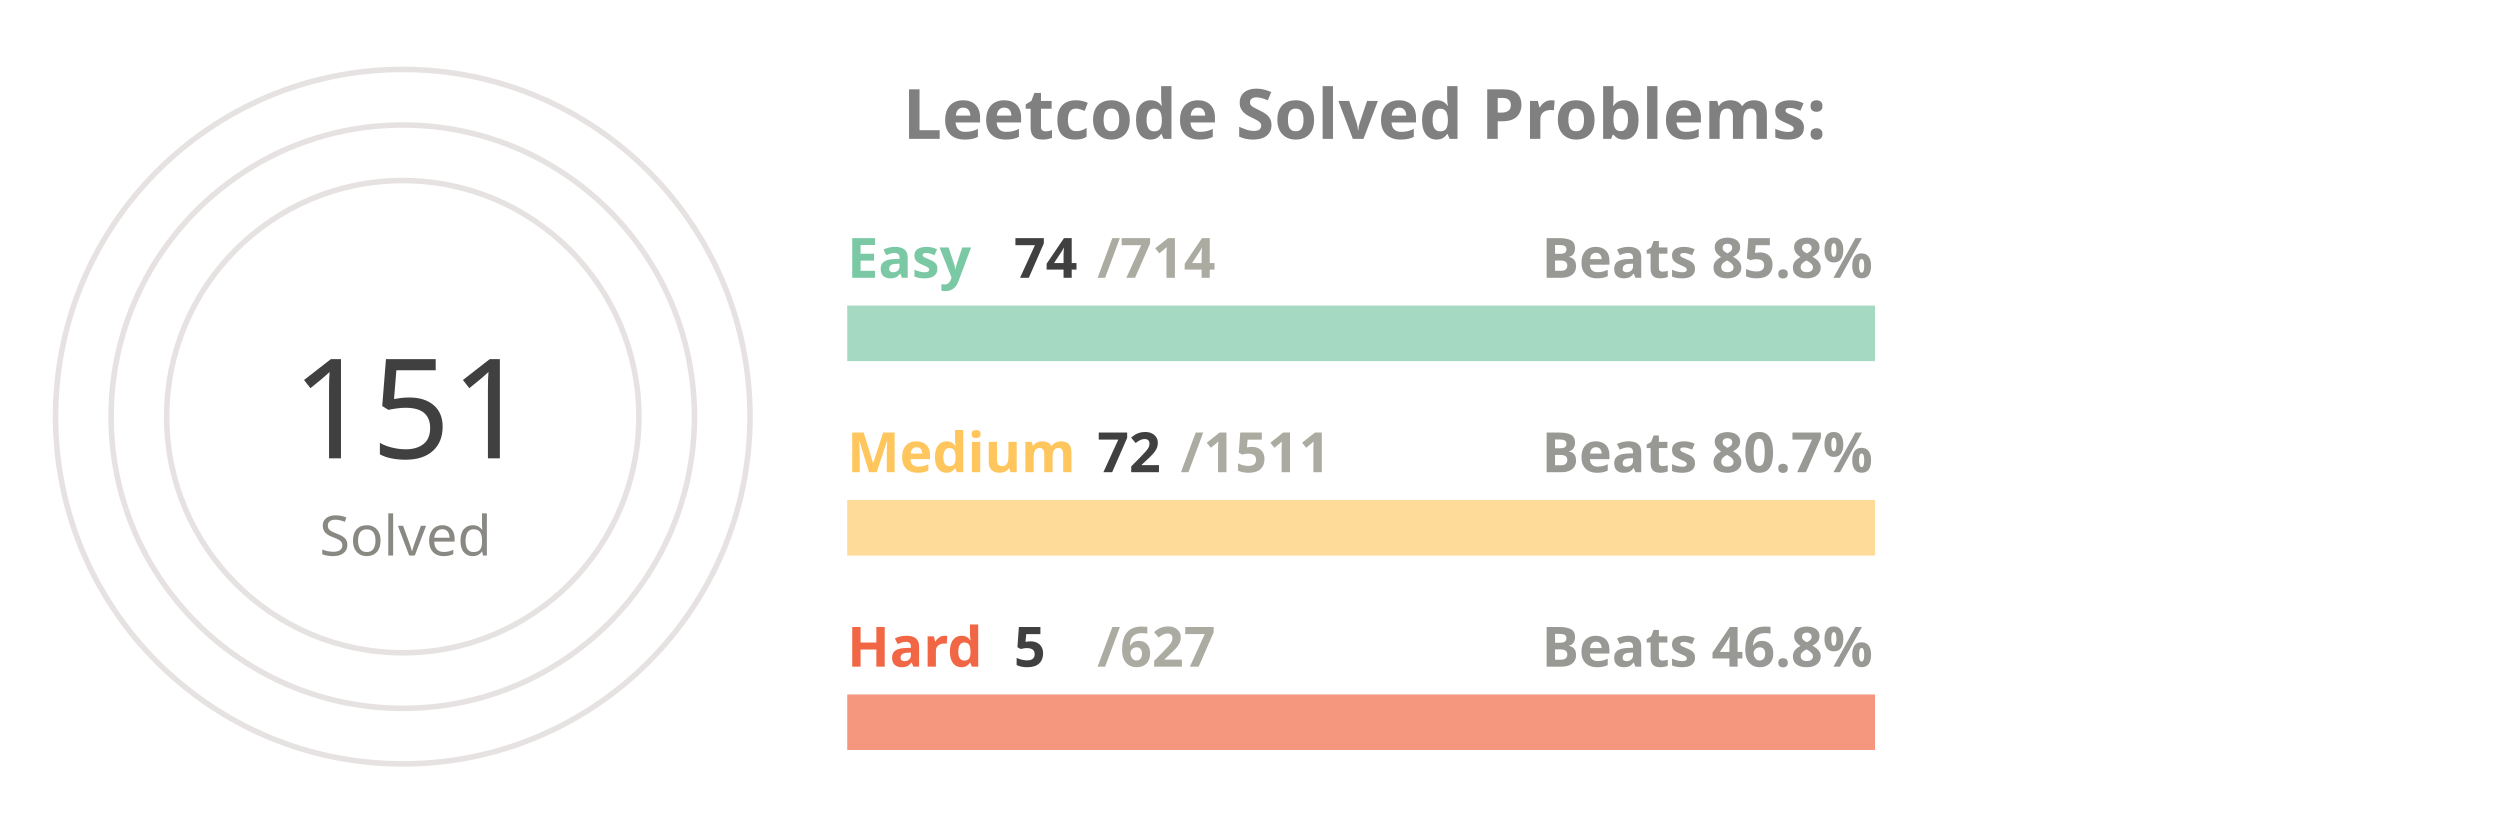
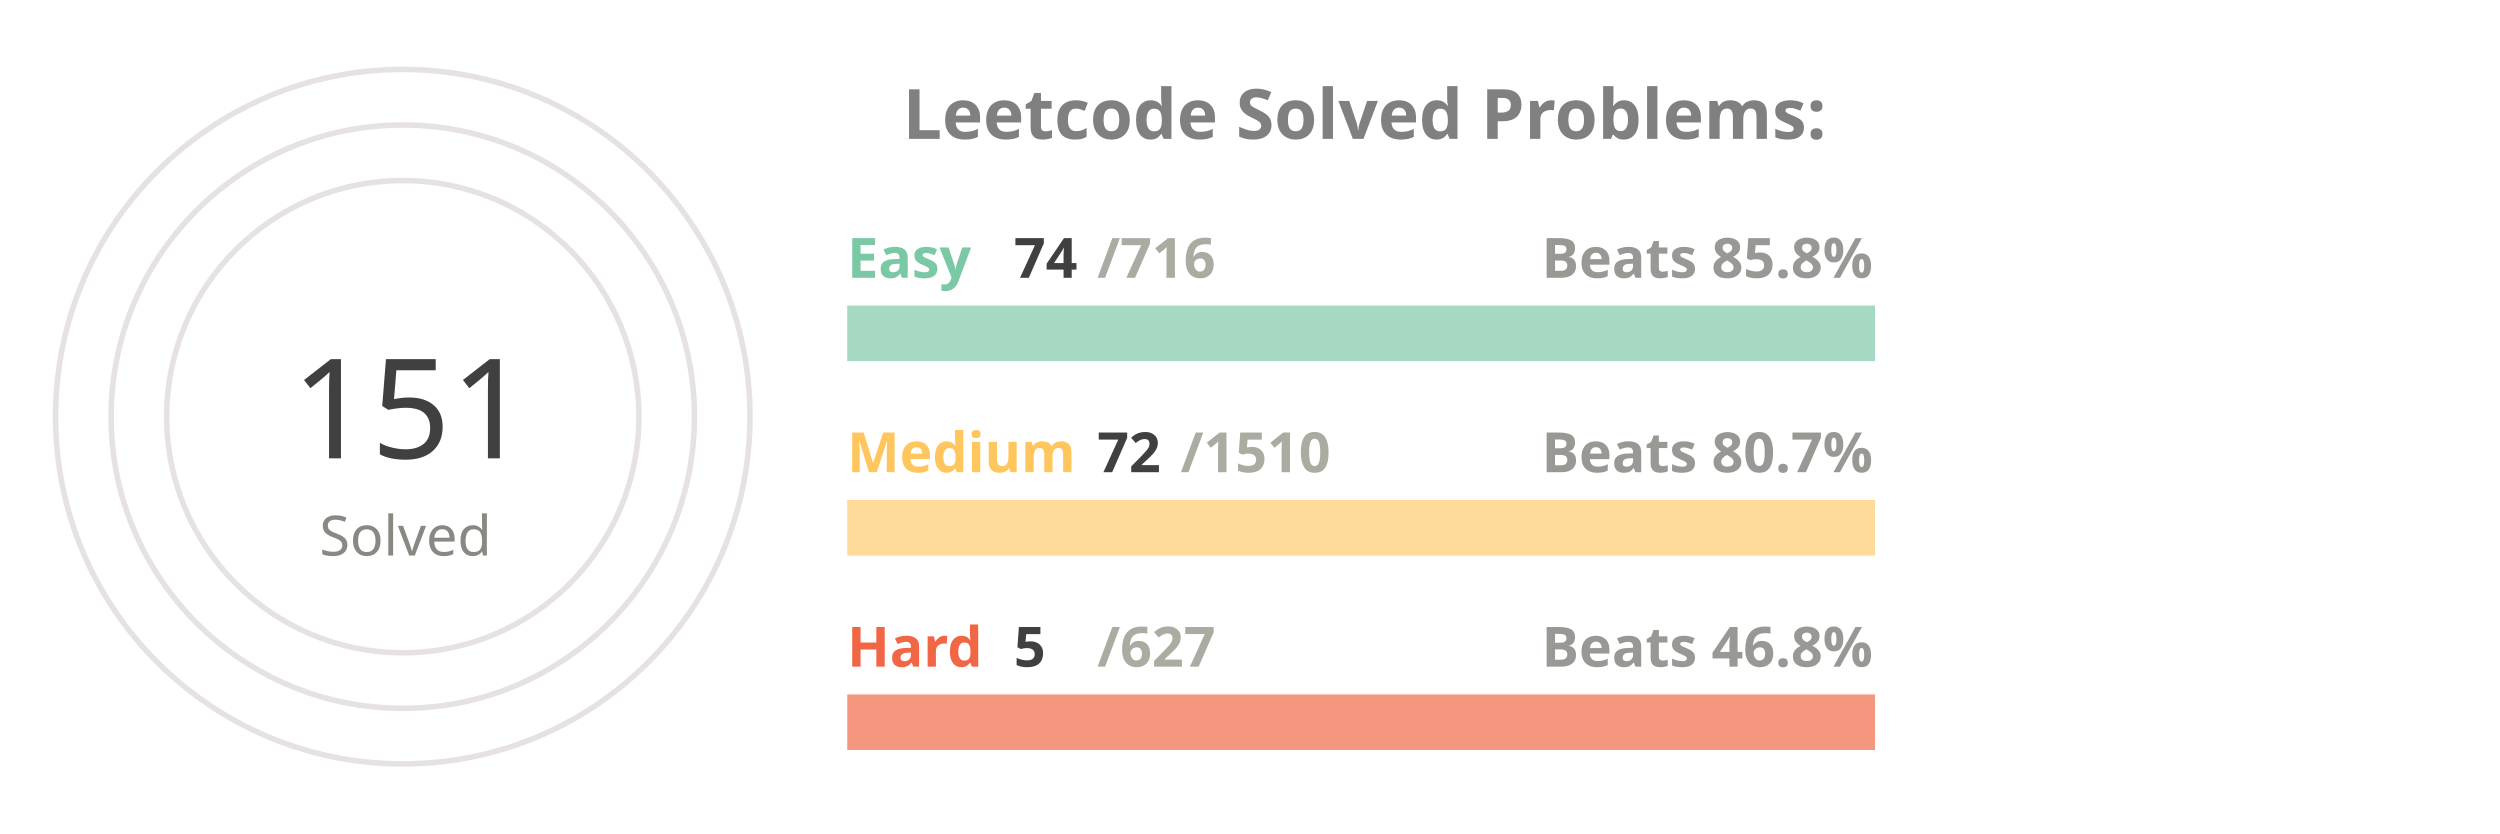
<svg xmlns="http://www.w3.org/2000/svg" viewBox="0 0 650 300" height="200px" width="600px">
  <style>
.label {
	font: bold 25px sans-serif;
	color: #404040;
	-webkit-text-stroke: 1px white;
  }
.name {
	font: bold 20px sans-serif;
	color: #404040;
  }

.line {
	stroke-dasharray: 1000;
	stroke-dashoffset: 1000;
	animation: dash 3.5s ease-in-out forwards;	
	animation-iteration-count: infinite;
	animation-direction: alternate-reverse;
}

.totalSum {
	font: 50px sans-serif;
}

.totalSumLabel {
	font: 20px sans-serif;
}

.path {
	stroke-dasharray: 1000;
	stroke-dashoffset: 1000;
	animation: dash 3.5s ease-in-out forwards;	
	animation-iteration-count: infinite;
	animation-direction: alternate-reverse;
}
  
@keyframes dash {
	to {
		stroke-dashoffset: 0;
	}
}

</style>
  <g stroke="#E6E2E1" fill="none" stroke-width="2">
    <circle cx="20" cy="150" r="125" />
    <circle cx="20" cy="150" r="105" />
    <circle cx="20" cy="150" r="85" />
  </g>
  <g fill="none" stroke-width="20">
    <line x1="180" y1="120" x2="550" y2="120" stroke="#a5d9c1" />
    <line x1="180" y1="190" x2="550" y2="190" stroke="#ffdb99" />
    <line x1="180" y1="260" x2="550" y2="260" stroke="#f5977f" />
  </g>
  <g fill="none" stroke-width="20" class="line">
    <line x1="180" y1="120" x2="218" y2="120" stroke="#7BC8A4" />
    <line x1="180" y1="190" x2="197" y2="190" stroke="#FFC65D" />
    <line x1="180" y1="260" x2="182" y2="260" stroke="#F16745" />
  </g>
  <g fill="none" stroke-width="20" stroke-linecap="round" class="path">
    <path d="M 20 25 A 125 125 45 0 1 93 48" stroke="#7BC8A4" />
    <path d="M 20 45 A 105 105 45 0 1 45 48" stroke="#FFC65D" />
    <path d="M 20 65 A 85 85 45 0 1 20 65" stroke="#F16745" />
  </g>
  <g class="name">
    <text x="180" y="100" fill="#7BC8A4">Easy</text>
    <text x="240" y="100" fill="#404040">74</text>
-     <text x="270" y="100" fill="#ABABA1">/714</text>
+     <text x="270" y="100" fill="#ABABA1">/716</text>
    <text x="430" y="100" fill="#989894">Beats 85.8%</text>
    <text x="180" y="170" fill="#FFC65D">Medium</text>
    <text x="270" y="170" fill="#404040">72</text>
-     <text x="300" y="170" fill="#ABABA1">/1511</text>
+     <text x="300" y="170" fill="#ABABA1">/1510</text>
    <text x="430" y="170" fill="#989894">Beats 80.7%</text>
    <text x="180" y="240" fill="#F16745">Hard</text>
    <text x="240" y="240" fill="#404040">5</text>
    <text x="270" y="240" fill="#ABABA1">/627</text>
    <text x="430" y="240" fill="#989894">Beats 46.8%</text>
  </g>
  <g>
    <text x="-20" y="165" fill="#404040" class="totalSum">151</text>
    <text x="-10" y="200" fill="#8A8883" class="totalSumLabel">Solved</text>
  </g>
  <g class="label">
    <text x="200" y="50" fill="gray">Leetcode Solved Problems:</text>
  </g>
</svg>
